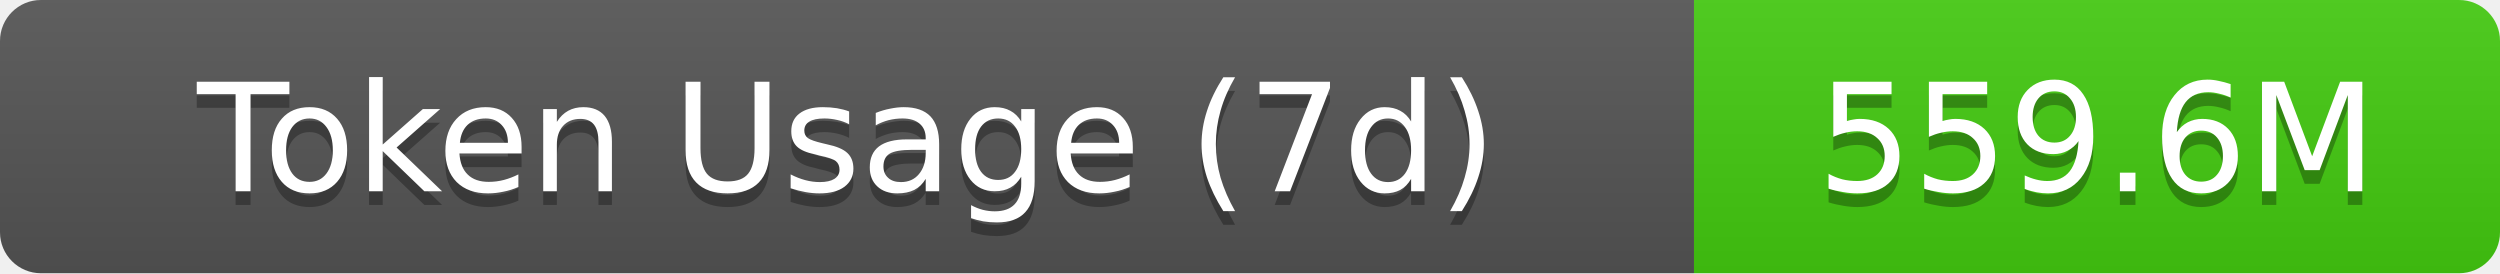
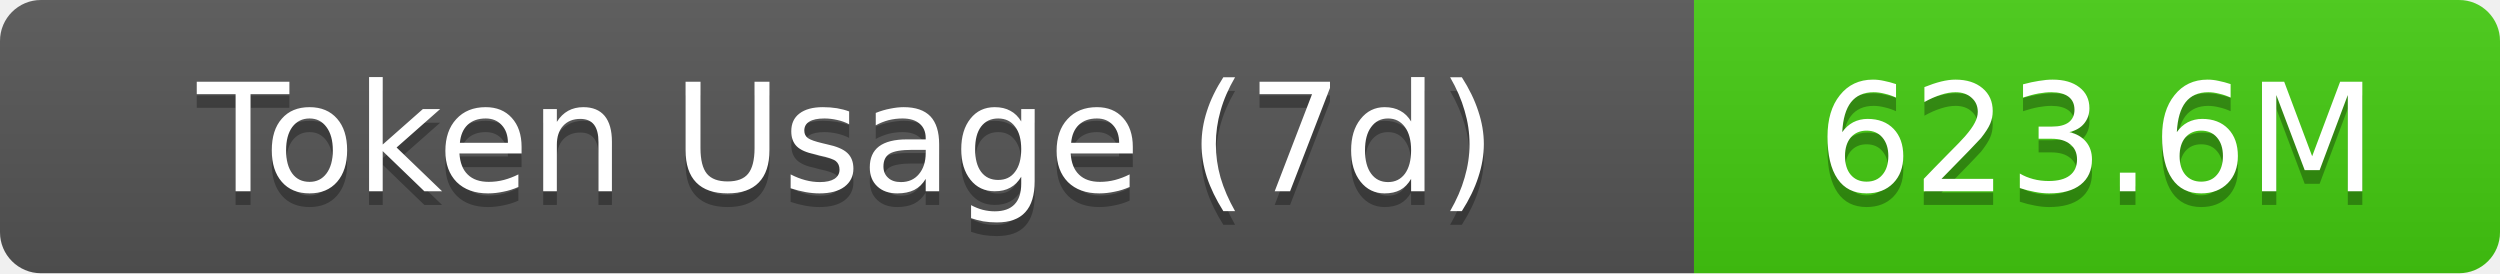
- <svg xmlns="http://www.w3.org/2000/svg" width="183" height="20" role="img" aria-label="Token Usage (7d): 559.6M">
+ <svg xmlns="http://www.w3.org/2000/svg" width="183" height="20" role="img" aria-label="Token Usage (7d): 623.6M">
  <linearGradient id="s" x2="0" y2="100%">
    <stop offset="0" stop-color="#bbb" stop-opacity=".1" />
    <stop offset="1" stop-opacity=".1" />
  </linearGradient>
  <clipPath id="r">
    <rect width="183" height="20" rx="3" fill="#fff" />
  </clipPath>
  <g clip-path="url(#r)">
    <rect width="124" height="20" fill="#555" />
    <rect x="124" width="59" height="20" fill="#4c1" />
    <rect width="183" height="20" fill="url(#s)" />
  </g>
  <g fill="#fff" text-anchor="middle" font-family="Verdana,Geneva,DejaVu Sans,sans-serif" text-rendering="geometricPrecision" font-size="11">
    <text aria-hidden="true" x="62" y="15" fill="#010101" fill-opacity=".3">Token Usage (7d)</text>
    <text x="62" y="14">Token Usage (7d)</text>
-     <text aria-hidden="true" x="153.5" y="15" fill="#010101" fill-opacity=".3">559.6M</text>
-     <text x="153.5" y="14">559.6M</text>
+     <text aria-hidden="true" x="153.5" y="15" fill="#010101" fill-opacity=".3">623.6M</text>
+     <text x="153.5" y="14">623.6M</text>
  </g>
</svg>
